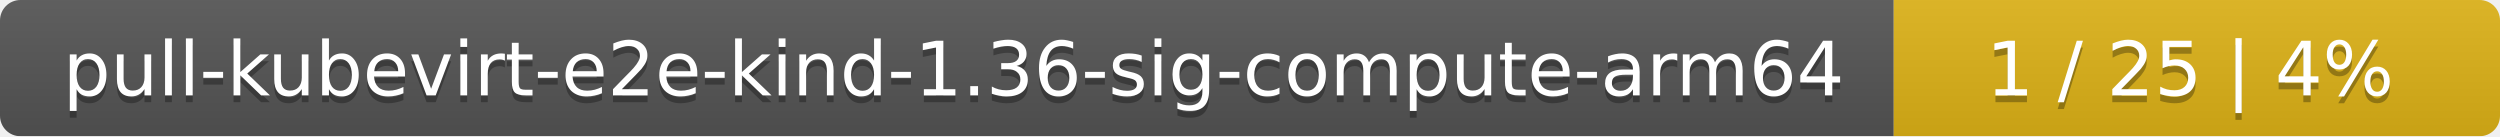
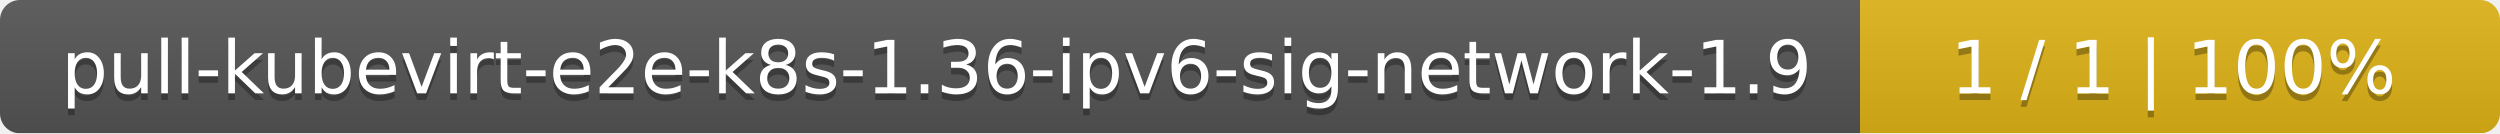
- <svg xmlns="http://www.w3.org/2000/svg" width="367" height="20">
+ <svg xmlns="http://www.w3.org/2000/svg" width="375" height="20">
  <linearGradient id="smooth" x2="0" y2="100%">
    <stop offset="0" stop-color="#bbb" stop-opacity=".1" />
    <stop offset="1" stop-opacity=".1" />
  </linearGradient>
  <mask id="round">
-     <rect width="367" height="20" rx="3" fill="#fff" />
+     <rect width="375" height="20" rx="3" fill="#fff" />
  </mask>
  <g mask="url(#round)">
-     <rect width="278" height="20" fill="#555" />
-     <rect x="278" width="89" height="20" fill="#dfb317" />
-     <rect width="367" height="20" fill="url(#smooth)" />
+     <rect width="279" height="20" fill="#555" />
+     <rect x="279" width="96" height="20" fill="#dfb317" />
+     <rect width="375" height="20" fill="url(#smooth)" />
  </g>
  <g fill="#fff" text-anchor="middle" font-family="DejaVu Sans,Verdana,Geneva,sans-serif" font-size="11">
-     <text x="140" y="15" fill="#010101" fill-opacity=".3">pull-kubevirt-e2e-kind-1.36-sig-compute-arm64</text>
-     <text x="140" y="14">pull-kubevirt-e2e-kind-1.36-sig-compute-arm64</text>
-     <text x="321.5" y="15" fill="#010101" fill-opacity=".3">1 / 25    |    4%</text>
-     <text x="321.5" y="14">1 / 25    |    4%</text>
+     <text x="140.5" y="15" fill="#010101" fill-opacity=".3">pull-kubevirt-e2e-k8s-1.36-ipv6-sig-network-1.9</text>
+     <text x="140.5" y="14">pull-kubevirt-e2e-k8s-1.36-ipv6-sig-network-1.9</text>
+     <text x="326" y="15" fill="#010101" fill-opacity=".3">1 / 1    |    100%</text>
+     <text x="326" y="14">1 / 1    |    100%</text>
  </g>
</svg>
